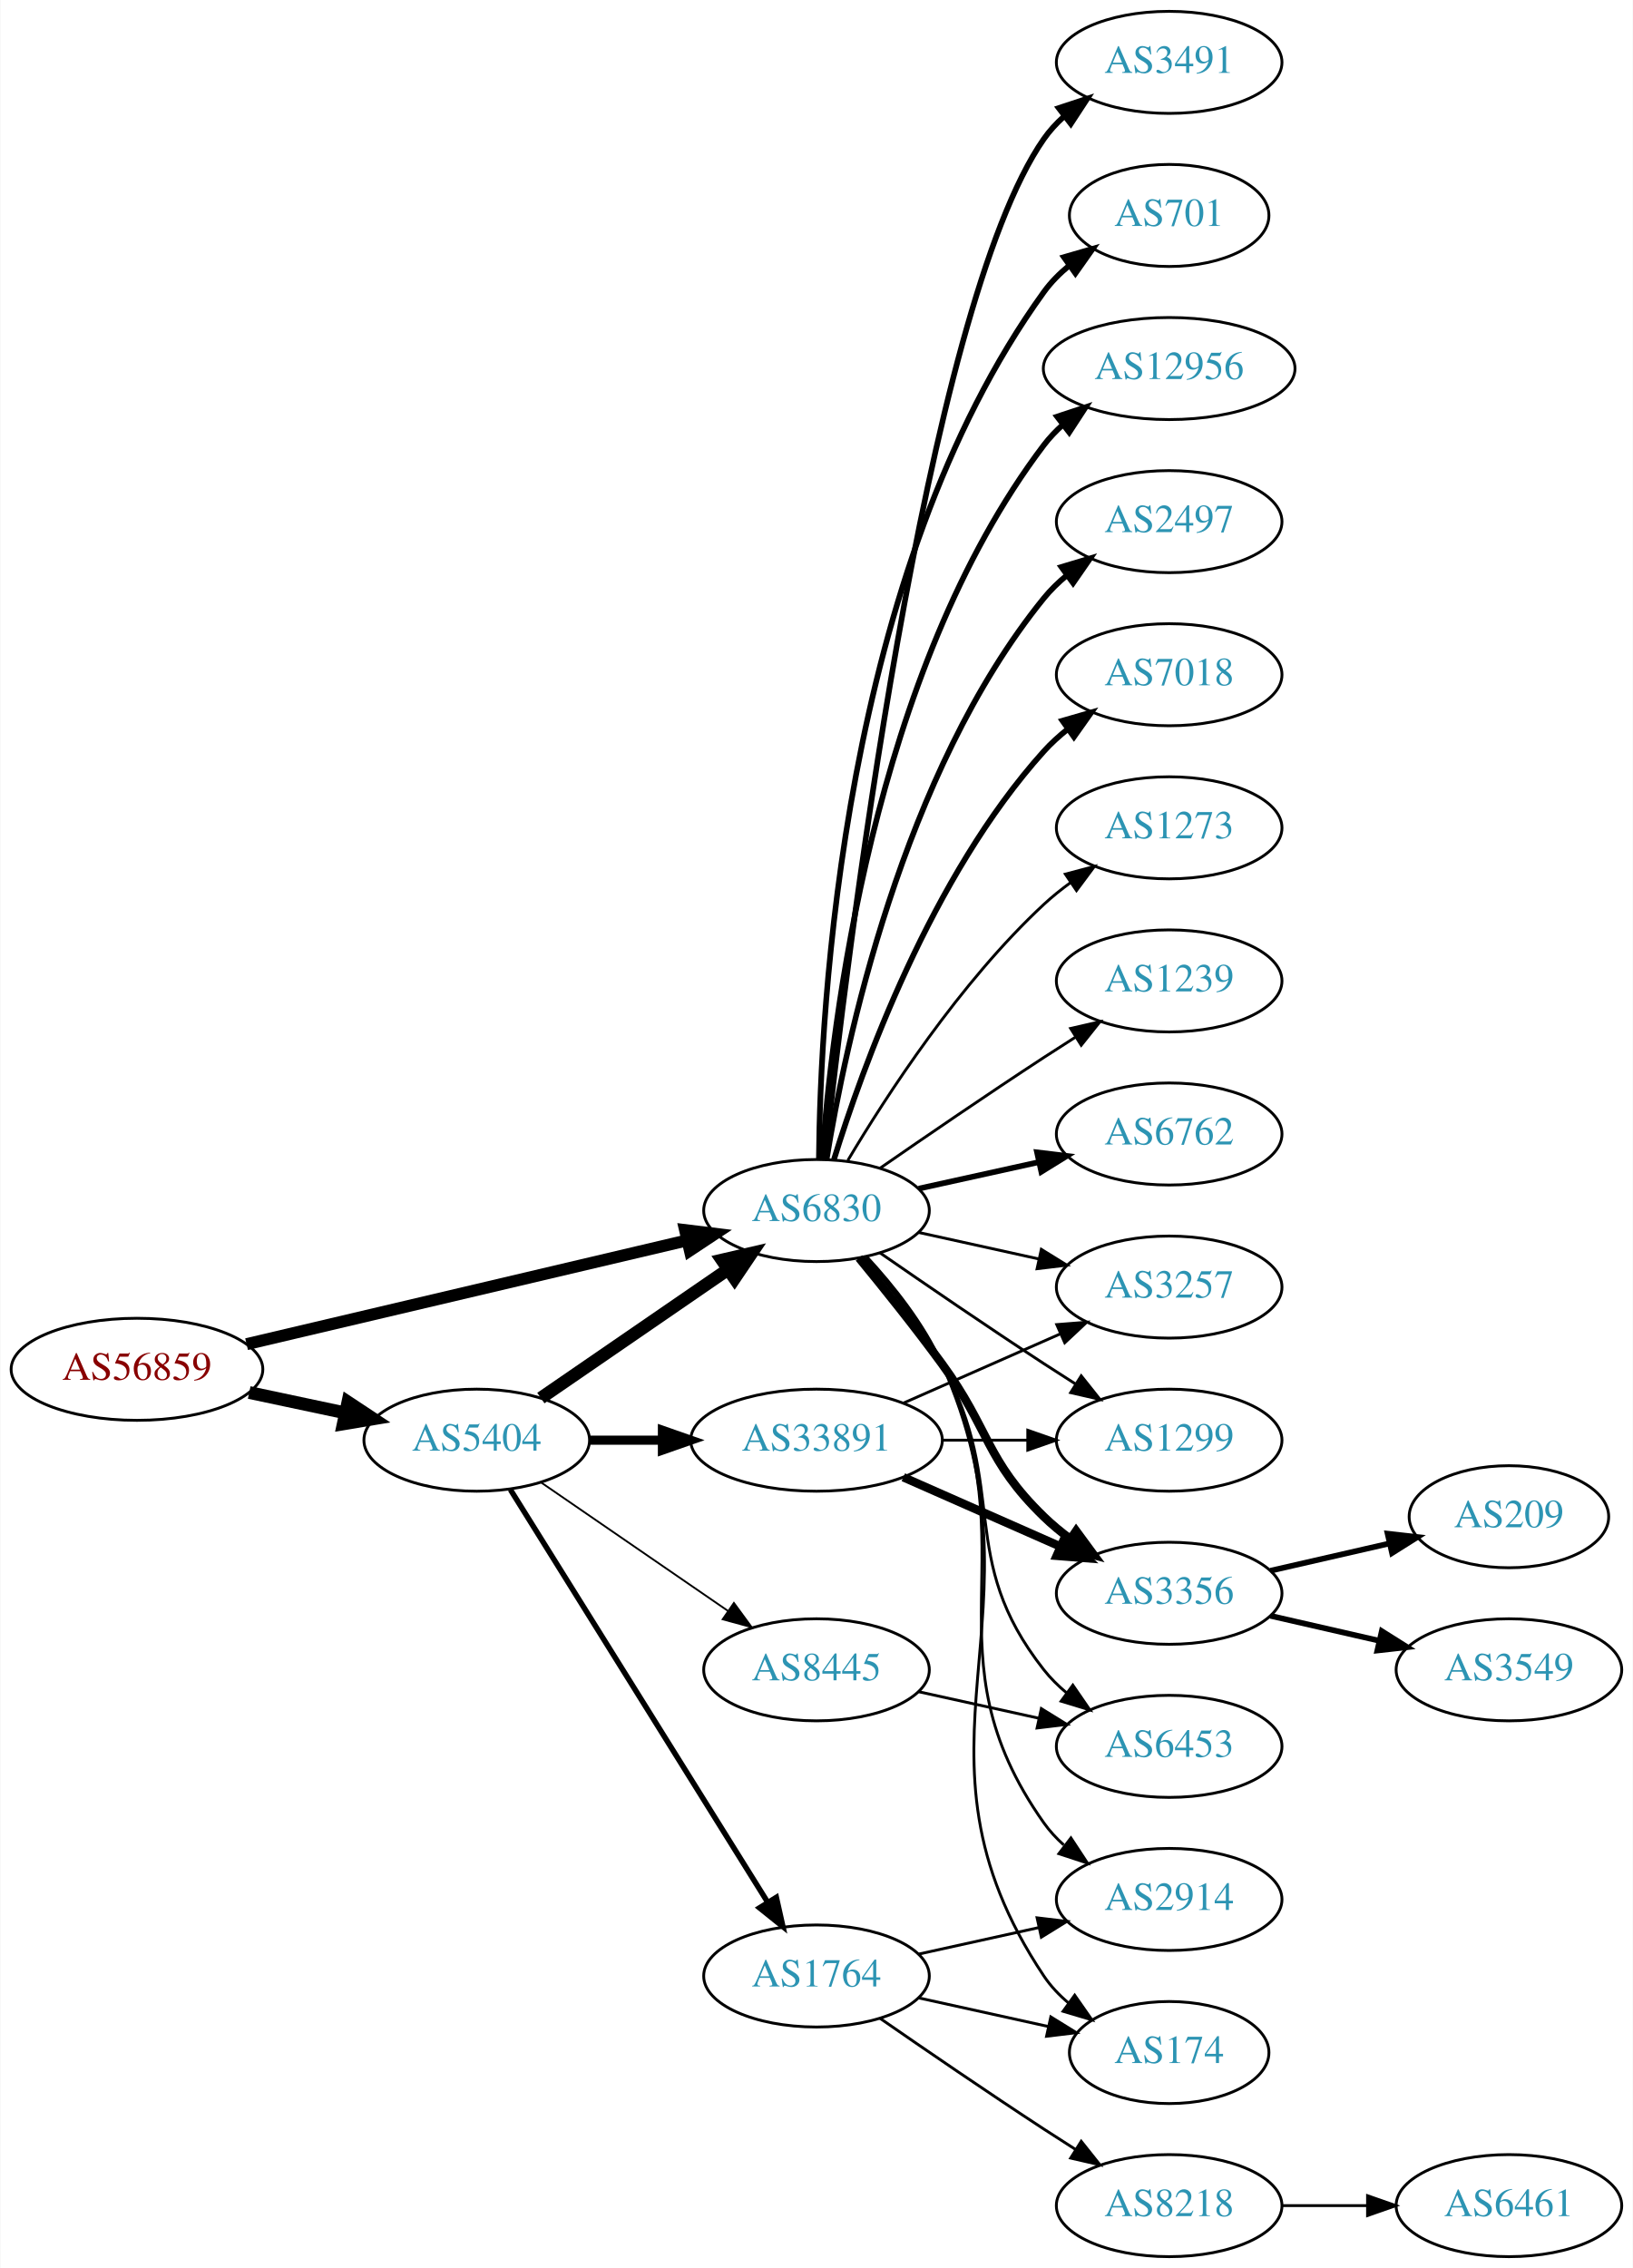
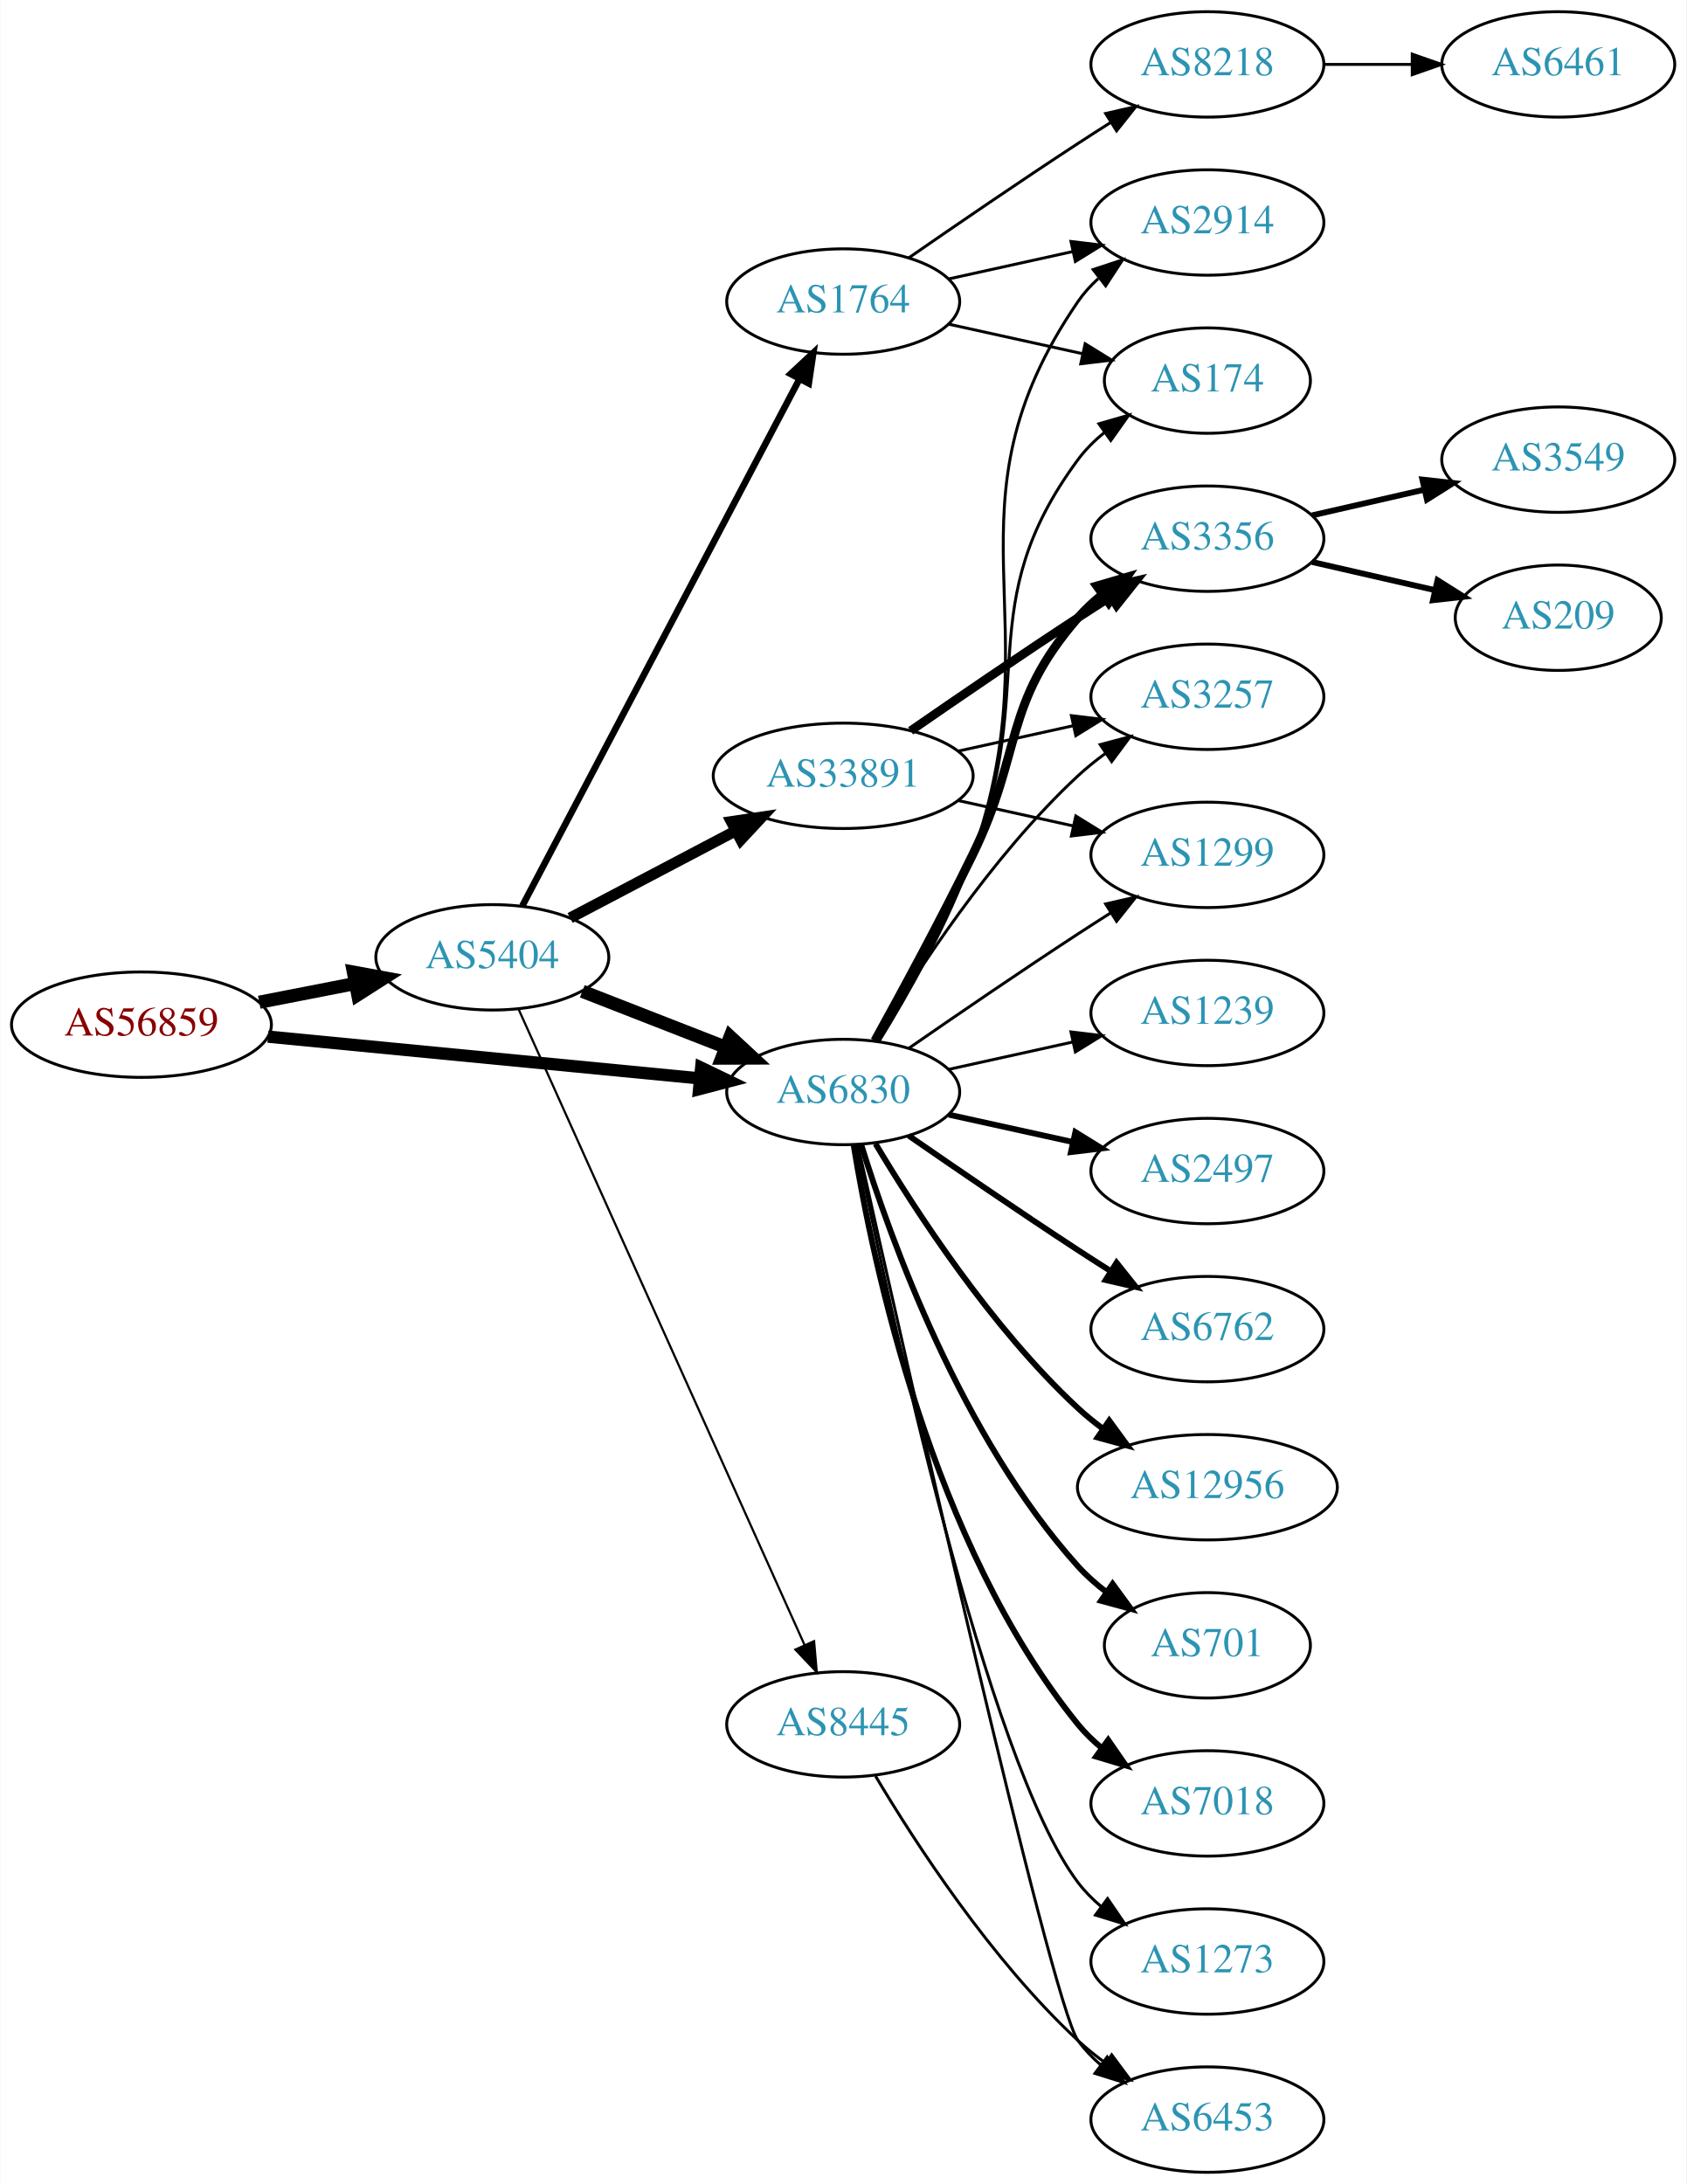
- <svg xmlns="http://www.w3.org/2000/svg" xmlns:xlink="http://www.w3.org/1999/xlink" width="576pt" height="800pt" viewBox="0.00 0.00 575.76 800.00">
-   <g id="graph0" class="graph" transform="scale(1 1) rotate(0) translate(4 796)">
-     <polygon fill="white" stroke="none" points="-4,4 -4,-796 571.762,-796 571.762,4 -4,4" />
+ <svg xmlns="http://www.w3.org/2000/svg" xmlns:xlink="http://www.w3.org/1999/xlink" width="576pt" height="746pt" viewBox="0.00 0.00 575.76 746.00">
+   <g id="graph0" class="graph" transform="scale(1 1) rotate(0) translate(4 742)">
+     <polygon fill="white" stroke="none" points="-4,4 -4,-742 571.762,-742 571.762,4 -4,4" />
    <g id="node1" class="node">
      <g id="a_node1">
        <a xlink:href="/asn/56859" xlink:title="AS56859 ~ BNP PARIBAS S.A. [AT]">
-           <ellipse fill="#ffffff" stroke="black" cx="44.196" cy="-313" rx="44.393" ry="18" />
-           <text text-anchor="middle" x="44.196" y="-309.3" font-family="Times,serif" font-size="14.00" fill="#880000">AS56859</text>
+           <ellipse fill="#ffffff" stroke="black" cx="44.196" cy="-392" rx="44.393" ry="18" />
+           <text text-anchor="middle" x="44.196" y="-388.3" font-family="Times,serif" font-size="14.00" fill="#880000">AS56859</text>
        </a>
      </g>
    </g>
    <g id="node2" class="node">
      <g id="a_node2">
        <a xlink:href="/asn/5404" xlink:title="AS5404 ~ ASN conova communications GmbH [AT]">
-           <ellipse fill="#ffffff" stroke="black" cx="164.039" cy="-288" rx="39.794" ry="18" />
-           <text text-anchor="middle" x="164.039" y="-284.3" font-family="Times,serif" font-size="14.00" fill="#2c94b3">AS5404</text>
+           <ellipse fill="#ffffff" stroke="black" cx="164.039" cy="-415" rx="39.794" ry="18" />
+           <text text-anchor="middle" x="164.039" y="-411.3" font-family="Times,serif" font-size="14.00" fill="#2c94b3">AS5404</text>
        </a>
      </g>
    </g>
    <g id="edge1" class="edge">
-       <path fill="none" stroke="black" stroke-width="4.5" d="M83.782,-304.814C94.575,-302.524 106.404,-300.015 117.556,-297.649" />
-       <polygon fill="black" stroke="black" stroke-width="4.5" points="118.592,-301.454 127.557,-295.527 116.958,-293.751 118.592,-301.454" />
+       <path fill="none" stroke="black" stroke-width="4.5" d="M84.436,-399.659C94.888,-401.699 106.274,-403.921 117.052,-406.025" />
+       <polygon fill="black" stroke="black" stroke-width="4.5" points="116.58,-409.944 127.149,-407.995 118.089,-402.215 116.58,-409.944" />
    </g>
    <g id="node3" class="node">
      <g id="a_node3">
        <a xlink:href="/asn/6830" xlink:title="AS6830 ~ LGI-UPC [AT]">
          <ellipse fill="#ffffff" stroke="black" cx="283.881" cy="-369" rx="39.794" ry="18" />
          <text text-anchor="middle" x="283.881" y="-365.3" font-family="Times,serif" font-size="14.00" fill="#2c94b3">AS6830</text>
        </a>
      </g>
    </g>
    <g id="edge2" class="edge">
-       <path fill="none" stroke="black" stroke-width="4.219" d="M82.858,-321.873C125.087,-331.823 193.51,-347.944 238.354,-358.509" />
-       <polygon fill="black" stroke="black" stroke-width="4.219" points="237.522,-362.106 248.102,-360.806 239.215,-354.919 237.522,-362.106" />
-     </g>
-     <g id="edge3" class="edge">
-       <path fill="none" stroke="black" stroke-width="4.5" d="M186.653,-302.857C205.141,-315.565 231.955,-333.995 252.585,-348.175" />
-       <polygon fill="black" stroke="black" stroke-width="4.5" points="250.534,-351.544 261.005,-353.963 254.994,-345.054 250.534,-351.544" />
+       <path fill="none" stroke="black" stroke-width="4.2" d="M87.415,-387.915C128.788,-383.911 191.758,-377.818 234.981,-373.635" />
+       <polygon fill="black" stroke="black" stroke-width="4.2" points="235.375,-377.289 244.974,-372.668 234.667,-369.973 235.375,-377.289" />
+     </g>
+     <g id="edge6" class="edge">
+       <path fill="none" stroke="black" stroke-width="4.5" d="M194.775,-403.392C209.569,-397.618 227.646,-390.561 243.568,-384.346" />
+       <polygon fill="black" stroke="black" stroke-width="4.5" points="245.27,-387.908 253.154,-380.604 242.407,-380.572 245.27,-387.908" />
    </g>
    <g id="node4" class="node">
      <g id="a_node4">
-         <a xlink:href="/asn/33891" xlink:title="AS33891 ~ CORE-BACKBONE GMBH GLOBAL NETWORK [DE]">
-           <ellipse fill="#ffffff" stroke="black" cx="283.881" cy="-288" rx="44.393" ry="18" />
-           <text text-anchor="middle" x="283.881" y="-284.3" font-family="Times,serif" font-size="14.00" fill="#2c94b3">AS33891</text>
-         </a>
-       </g>
-     </g>
-     <g id="edge4" class="edge">
-       <path fill="none" stroke="black" stroke-width="3.214" d="M203.951,-288C212.054,-288 220.729,-288 229.255,-288" />
-       <polygon fill="black" stroke="black" stroke-width="3.214" points="229.533,-291.5 239.533,-288 229.533,-284.5 229.533,-291.5" />
+         <a xlink:href="/asn/1764" xlink:title="AS1764 ~ NEXTLAYER-AS [AT]">
+           <ellipse fill="#ffffff" stroke="black" cx="283.881" cy="-639" rx="39.794" ry="18" />
+           <text text-anchor="middle" x="283.881" y="-635.3" font-family="Times,serif" font-size="14.00" fill="#2c94b3">AS1764</text>
+         </a>
+       </g>
+     </g>
+     <g id="edge3" class="edge">
+       <path fill="none" stroke="black" stroke-width="2.25" d="M174.286,-432.577C194.852,-471.67 244.484,-566.013 268.875,-612.377" />
+       <polygon fill="black" stroke="black" stroke-width="2.25" points="265.924,-614.284 273.677,-621.505 272.119,-611.025 265.924,-614.284" />
    </g>
    <g id="node5" class="node">
      <g id="a_node5">
-         <a xlink:href="/asn/8445" xlink:title="AS8445 ~ SALZBURG-AG-AS [AT]">
-           <ellipse fill="#ffffff" stroke="black" cx="283.881" cy="-207" rx="39.794" ry="18" />
-           <text text-anchor="middle" x="283.881" y="-203.3" font-family="Times,serif" font-size="14.00" fill="#2c94b3">AS8445</text>
-         </a>
-       </g>
-     </g>
-     <g id="edge5" class="edge">
-       <path fill="none" stroke="black" stroke-width="0.643" d="M186.653,-273.143C205.141,-260.435 231.955,-242.005 252.585,-227.825" />
-       <polygon fill="black" stroke="black" stroke-width="0.643" points="254.747,-230.586 261.005,-222.037 250.781,-224.817 254.747,-230.586" />
+         <a xlink:href="/asn/33891" xlink:title="AS33891 ~ CORE-BACKBONE GMBH GLOBAL NETWORK [DE]">
+           <ellipse fill="#ffffff" stroke="black" cx="283.881" cy="-477" rx="44.393" ry="18" />
+           <text text-anchor="middle" x="283.881" y="-473.3" font-family="Times,serif" font-size="14.00" fill="#2c94b3">AS33891</text>
+         </a>
+       </g>
+     </g>
+     <g id="edge4" class="edge">
+       <path fill="none" stroke="black" stroke-width="3.75" d="M190.609,-428.453C207.171,-437.167 228.974,-448.638 247.228,-458.242" />
+       <polygon fill="black" stroke="black" stroke-width="3.75" points="245.654,-461.369 256.134,-462.928 248.914,-455.174 245.654,-461.369" />
    </g>
    <g id="node6" class="node">
      <g id="a_node6">
-         <a xlink:href="/asn/1764" xlink:title="AS1764 ~ NEXTLAYER-AS [AT]">
-           <ellipse fill="#ffffff" stroke="black" cx="283.881" cy="-99" rx="39.794" ry="18" />
-           <text text-anchor="middle" x="283.881" y="-95.3" font-family="Times,serif" font-size="14.00" fill="#2c94b3">AS1764</text>
-         </a>
-       </g>
-     </g>
-     <g id="edge6" class="edge">
-       <path fill="none" stroke="black" stroke-width="1.929" d="M175.914,-270.558C196.697,-237.225 242.158,-164.314 266.586,-125.134" />
-       <polygon fill="black" stroke="black" stroke-width="1.929" points="269.711,-126.737 272.032,-116.4 263.771,-123.034 269.711,-126.737" />
+         <a xlink:href="/asn/8445" xlink:title="AS8445 ~ SALZBURG-AG-AS [AT]">
+           <ellipse fill="#ffffff" stroke="black" cx="283.881" cy="-153" rx="39.794" ry="18" />
+           <text text-anchor="middle" x="283.881" y="-149.3" font-family="Times,serif" font-size="14.00" fill="#2c94b3">AS8445</text>
+         </a>
+       </g>
+     </g>
+     <g id="edge5" class="edge">
+       <path fill="none" stroke="black" stroke-width="0.75" d="M172.954,-397.403C193.115,-352.578 246.513,-233.857 270.687,-180.112" />
+       <polygon fill="black" stroke="black" stroke-width="0.75" points="273.935,-181.421 274.846,-170.866 267.551,-178.55 273.935,-181.421" />
    </g>
    <g id="node7" class="node">
      <g id="a_node7">
-         <a xlink:href="/asn/1239" xlink:title="AS1239 ~ Sprint [US]">
+         <a xlink:href="/asn/2914" xlink:title="AS2914 ~ NTT America, Inc. [US]">
+           <ellipse fill="#ffffff" stroke="black" cx="408.273" cy="-666" rx="39.794" ry="18" />
+           <text text-anchor="middle" x="408.273" y="-662.3" font-family="Times,serif" font-size="14.00" fill="#2c94b3">AS2914</text>
+         </a>
+       </g>
+     </g>
+     <g id="edge22" class="edge">
+       <path fill="none" stroke="black" d="M296.101,-386.306C305.94,-402.244 319.914,-426.854 328.077,-450 356.519,-530.642 315.781,-568.434 364.077,-639 366.025,-641.846 368.382,-644.452 370.978,-646.824" />
+       <polygon fill="black" stroke="black" points="369.257,-649.917 379.315,-653.249 373.53,-644.372 369.257,-649.917" />
+     </g>
+     <g id="node8" class="node">
+       <g id="a_node8">
+         <a xlink:href="/asn/174" xlink:title="AS174 ~ Cogent Communications [US]">
+           <ellipse fill="#ffffff" stroke="black" cx="408.273" cy="-612" rx="35.194" ry="18" />
+           <text text-anchor="middle" x="408.273" y="-608.3" font-family="Times,serif" font-size="14.00" fill="#2c94b3">AS174</text>
+         </a>
+       </g>
+     </g>
+     <g id="edge27" class="edge">
+       <path fill="none" stroke="black" d="M295.705,-386.454C305.277,-402.491 319.082,-427.165 328.077,-450 350.837,-507.776 327.174,-535.059 364.077,-585 366.62,-588.441 369.744,-591.545 373.139,-594.318" />
+       <polygon fill="black" stroke="black" points="371.226,-597.252 381.406,-600.186 375.278,-591.544 371.226,-597.252" />
+     </g>
+     <g id="node10" class="node">
+       <g id="a_node10">
+         <a xlink:href="/asn/3356" xlink:title="AS3356 ~ Level 3 Parent, LLC [US]">
+           <ellipse fill="#ffffff" stroke="black" cx="408.273" cy="-558" rx="39.794" ry="18" />
+           <text text-anchor="middle" x="408.273" y="-554.3" font-family="Times,serif" font-size="14.00" fill="#2c94b3">AS3356</text>
+         </a>
+       </g>
+     </g>
+     <g id="edge25" class="edge">
+       <path fill="none" stroke="black" stroke-width="3" d="M294.687,-386.509C303.692,-402.789 317.242,-427.801 328.077,-450 345.357,-485.403 338.243,-501.258 364.077,-531 366.542,-533.838 369.379,-536.477 372.397,-538.906" />
+       <polygon fill="black" stroke="black" stroke-width="3" points="370.507,-541.858 380.675,-544.836 374.583,-536.167 370.507,-541.858" />
+     </g>
+     <g id="node11" class="node">
+       <g id="a_node11">
+         <a xlink:href="/asn/3257" xlink:title="AS3257 ~ GTT [DE]">
+           <ellipse fill="#ffffff" stroke="black" cx="408.273" cy="-504" rx="39.794" ry="18" />
+           <text text-anchor="middle" x="408.273" y="-500.3" font-family="Times,serif" font-size="14.00" fill="#2c94b3">AS3257</text>
+         </a>
+       </g>
+     </g>
+     <g id="edge23" class="edge">
+       <path fill="none" stroke="black" d="M294.927,-386.671C308.498,-409.472 334.43,-449.472 364.077,-477 366.984,-479.699 370.197,-482.28 373.521,-484.703" />
+       <polygon fill="black" stroke="black" points="371.656,-487.667 381.899,-490.375 375.58,-481.87 371.656,-487.667" />
+     </g>
+     <g id="node12" class="node">
+       <g id="a_node12">
+         <a xlink:href="/asn/1299" xlink:title="AS1299 ~ Telia Carrier [EU]">
          <ellipse fill="#ffffff" stroke="black" cx="408.273" cy="-450" rx="39.794" ry="18" />
-           <text text-anchor="middle" x="408.273" y="-446.3" font-family="Times,serif" font-size="14.00" fill="#2c94b3">AS1239</text>
-         </a>
-       </g>
-     </g>
-     <g id="edge7" class="edge">
+           <text text-anchor="middle" x="408.273" y="-446.3" font-family="Times,serif" font-size="14.00" fill="#2c94b3">AS1299</text>
+         </a>
+       </g>
+     </g>
+     <g id="edge26" class="edge">
      <path fill="none" stroke="black" d="M306.238,-383.901C322.089,-394.877 344.292,-410.079 364.077,-423 367.659,-425.339 371.43,-427.759 375.19,-430.144" />
      <polygon fill="black" stroke="black" points="373.523,-433.231 383.851,-435.596 377.252,-427.307 373.523,-433.231" />
    </g>
-     <g id="node8" class="node">
-       <g id="a_node8">
+     <g id="node15" class="node">
+       <g id="a_node15">
+         <a xlink:href="/asn/6453" xlink:title="AS6453 ~ TATA COMMUNICATIONS (AMERICA) INC [US]">
+           <ellipse fill="#ffffff" stroke="black" cx="408.273" cy="-18" rx="39.794" ry="18" />
+           <text text-anchor="middle" x="408.273" y="-14.3" font-family="Times,serif" font-size="14.00" fill="#2c94b3">AS6453</text>
+         </a>
+       </g>
+     </g>
+     <g id="edge24" class="edge">
+       <path fill="none" stroke="black" d="M288.885,-351.005C303.669,-284.785 354.812,-57.817 364.077,-45 366.279,-41.954 368.941,-39.175 371.848,-36.659" />
+       <polygon fill="black" stroke="black" points="374.044,-39.388 379.973,-30.608 369.863,-33.774 374.044,-39.388" />
+     </g>
+     <g id="node16" class="node">
+       <g id="a_node16">
+         <a xlink:href="/asn/1239" xlink:title="AS1239 ~ Sprint [US]">
+           <ellipse fill="#ffffff" stroke="black" cx="408.273" cy="-396" rx="39.794" ry="18" />
+           <text text-anchor="middle" x="408.273" y="-392.3" font-family="Times,serif" font-size="14.00" fill="#2c94b3">AS1239</text>
+         </a>
+       </g>
+     </g>
+     <g id="edge16" class="edge">
+       <path fill="none" stroke="black" d="M319.954,-376.737C333.141,-379.646 348.321,-382.995 362.287,-386.076" />
+       <polygon fill="black" stroke="black" points="361.676,-389.525 372.196,-388.262 363.184,-382.69 361.676,-389.525" />
+     </g>
+     <g id="node17" class="node">
+       <g id="a_node17">
+         <a xlink:href="/asn/2497" xlink:title="AS2497 ~ Internet Initiative Japan Inc. [JP]">
+           <ellipse fill="#ffffff" stroke="black" cx="408.273" cy="-342" rx="39.794" ry="18" />
+           <text text-anchor="middle" x="408.273" y="-338.3" font-family="Times,serif" font-size="14.00" fill="#2c94b3">AS2497</text>
+         </a>
+       </g>
+     </g>
+     <g id="edge17" class="edge">
+       <path fill="none" stroke="black" stroke-width="2" d="M319.954,-361.263C333.141,-358.354 348.321,-355.005 362.287,-351.924" />
+       <polygon fill="black" stroke="black" stroke-width="2" points="363.184,-355.31 372.196,-349.738 361.676,-348.475 363.184,-355.31" />
+     </g>
+     <g id="node18" class="node">
+       <g id="a_node18">
        <a xlink:href="/asn/6762" xlink:title="AS6762 ~ TELECOM ITALIA SPARKLE S.p.A. [IT]">
-           <ellipse fill="#ffffff" stroke="black" cx="408.273" cy="-396" rx="39.794" ry="18" />
-           <text text-anchor="middle" x="408.273" y="-392.3" font-family="Times,serif" font-size="14.00" fill="#2c94b3">AS6762</text>
-         </a>
-       </g>
+           <ellipse fill="#ffffff" stroke="black" cx="408.273" cy="-288" rx="39.794" ry="18" />
+           <text text-anchor="middle" x="408.273" y="-284.3" font-family="Times,serif" font-size="14.00" fill="#2c94b3">AS6762</text>
+         </a>
+       </g>
+     </g>
+     <g id="edge18" class="edge">
+       <path fill="none" stroke="black" stroke-width="2" d="M306.238,-354.099C322.089,-343.123 344.292,-327.921 364.077,-315 367.659,-312.661 371.43,-310.241 375.19,-307.856" />
+       <polygon fill="black" stroke="black" stroke-width="2" points="377.252,-310.693 383.851,-302.404 373.523,-304.769 377.252,-310.693" />
+     </g>
+     <g id="node19" class="node">
+       <g id="a_node19">
+         <a xlink:href="/asn/12956" xlink:title="AS12956 ~ TELXIUS [ES]">
+           <ellipse fill="#ffffff" stroke="black" cx="408.273" cy="-234" rx="44.393" ry="18" />
+           <text text-anchor="middle" x="408.273" y="-230.3" font-family="Times,serif" font-size="14.00" fill="#2c94b3">AS12956</text>
+         </a>
+       </g>
+     </g>
+     <g id="edge19" class="edge">
+       <path fill="none" stroke="black" stroke-width="2" d="M294.927,-351.329C308.498,-328.528 334.43,-288.528 364.077,-261 366.684,-258.58 369.537,-256.254 372.496,-254.052" />
+       <polygon fill="black" stroke="black" stroke-width="2" points="374.744,-256.754 380.996,-248.2 370.774,-250.988 374.744,-256.754" />
+     </g>
+     <g id="node20" class="node">
+       <g id="a_node20">
+         <a xlink:href="/asn/701" xlink:title="AS701 ~ UUNET [US]">
+           <ellipse fill="#ffffff" stroke="black" cx="408.273" cy="-180" rx="35.194" ry="18" />
+           <text text-anchor="middle" x="408.273" y="-176.3" font-family="Times,serif" font-size="14.00" fill="#2c94b3">AS701</text>
+         </a>
+       </g>
+     </g>
+     <g id="edge20" class="edge">
+       <path fill="none" stroke="black" stroke-width="2" d="M290.019,-351.06C299.922,-319.021 324.259,-251.188 364.077,-207 366.941,-203.822 370.265,-200.881 373.773,-198.2" />
+       <polygon fill="black" stroke="black" stroke-width="2" points="375.906,-200.982 382.162,-192.431 371.939,-195.214 375.906,-200.982" />
+     </g>
+     <g id="node21" class="node">
+       <g id="a_node21">
+         <a xlink:href="/asn/7018" xlink:title="AS7018 ~ AT&amp;T Services, Inc. [US]">
+           <ellipse fill="#ffffff" stroke="black" cx="408.273" cy="-126" rx="39.794" ry="18" />
+           <text text-anchor="middle" x="408.273" y="-122.3" font-family="Times,serif" font-size="14.00" fill="#2c94b3">AS7018</text>
+         </a>
+       </g>
+     </g>
+     <g id="edge21" class="edge">
+       <path fill="none" stroke="black" stroke-width="2" d="M287.462,-350.822C293.917,-311.003 313.988,-214.714 364.077,-153 366.446,-150.082 369.219,-147.388 372.196,-144.925" />
+       <polygon fill="black" stroke="black" stroke-width="2" points="374.387,-147.659 380.418,-138.948 370.271,-141.997 374.387,-147.659" />
+     </g>
+     <g id="node22" class="node">
+       <g id="a_node22">
+         <a xlink:href="/asn/1273" xlink:title="AS1273 ~ Vodafone Group PLC [EU]">
+           <ellipse fill="#ffffff" stroke="black" cx="408.273" cy="-72" rx="39.794" ry="18" />
+           <text text-anchor="middle" x="408.273" y="-68.3" font-family="Times,serif" font-size="14.00" fill="#2c94b3">AS1273</text>
+         </a>
+       </g>
+     </g>
+     <g id="edge28" class="edge">
+       <path fill="none" stroke="black" d="M288.399,-351.093C299.17,-297.602 332.866,-140.164 364.077,-99 366.348,-96.005 369.056,-93.26 371.992,-90.765" />
+       <polygon fill="black" stroke="black" points="374.186,-93.496 380.157,-84.744 370.032,-87.862 374.186,-93.496" />
+     </g>
+     <g id="edge7" class="edge">
+       <path fill="none" stroke="black" d="M319.954,-646.737C333.141,-649.646 348.321,-652.995 362.287,-656.076" />
+       <polygon fill="black" stroke="black" points="361.676,-659.525 372.196,-658.262 363.184,-652.69 361.676,-659.525" />
    </g>
    <g id="edge8" class="edge">
-       <path fill="none" stroke="black" stroke-width="2" d="M319.954,-376.737C333.141,-379.646 348.321,-382.995 362.287,-386.076" />
-       <polygon fill="black" stroke="black" stroke-width="2" points="361.676,-389.525 372.196,-388.262 363.184,-382.69 361.676,-389.525" />
+       <path fill="none" stroke="black" d="M319.954,-631.263C334.187,-628.123 350.742,-624.471 365.586,-621.196" />
+       <polygon fill="black" stroke="black" points="366.529,-624.572 375.54,-619 365.021,-617.737 366.529,-624.572" />
    </g>
    <g id="node9" class="node">
      <g id="a_node9">
-         <a xlink:href="/asn/3491" xlink:title="AS3491 ~ PCCW Global, Inc. [US]">
-           <ellipse fill="#ffffff" stroke="black" cx="408.273" cy="-774" rx="39.794" ry="18" />
-           <text text-anchor="middle" x="408.273" y="-770.3" font-family="Times,serif" font-size="14.00" fill="#2c94b3">AS3491</text>
+         <a xlink:href="/asn/8218" xlink:title="AS8218 ~ legacy Neotelecoms [FR]">
+           <ellipse fill="#ffffff" stroke="black" cx="408.273" cy="-720" rx="39.794" ry="18" />
+           <text text-anchor="middle" x="408.273" y="-716.3" font-family="Times,serif" font-size="14.00" fill="#2c94b3">AS8218</text>
        </a>
      </g>
    </g>
    <g id="edge9" class="edge">
-       <path fill="none" stroke="black" stroke-width="2" d="M286.783,-387.09C294.101,-454.033 322.153,-686.932 364.077,-747 366.051,-749.828 368.426,-752.422 371.034,-754.786" />
-       <polygon fill="black" stroke="black" stroke-width="2" points="369.326,-757.886 379.39,-761.196 373.587,-752.332 369.326,-757.886" />
-     </g>
-     <g id="node10" class="node">
-       <g id="a_node10">
-         <a xlink:href="/asn/701" xlink:title="AS701 ~ UUNET [US]">
-           <ellipse fill="#ffffff" stroke="black" cx="408.273" cy="-720" rx="35.194" ry="18" />
-           <text text-anchor="middle" x="408.273" y="-716.3" font-family="Times,serif" font-size="14.00" fill="#2c94b3">AS701</text>
-         </a>
-       </g>
+       <path fill="none" stroke="black" d="M306.238,-653.901C322.089,-664.877 344.292,-680.079 364.077,-693 367.659,-695.339 371.43,-697.759 375.19,-700.144" />
+       <polygon fill="black" stroke="black" points="373.523,-703.231 383.851,-705.596 377.252,-697.307 373.523,-703.231" />
    </g>
    <g id="edge10" class="edge">
-       <path fill="none" stroke="black" stroke-width="2" d="M284.733,-387.078C285.182,-439.561 292.835,-594.452 364.077,-693 366.584,-696.467 369.685,-699.588 373.068,-702.37" />
-       <polygon fill="black" stroke="black" stroke-width="2" points="371.146,-705.298 381.321,-708.248 375.207,-699.596 371.146,-705.298" />
-     </g>
-     <g id="node11" class="node">
-       <g id="a_node11">
-         <a xlink:href="/asn/12956" xlink:title="AS12956 ~ TELXIUS [ES]">
-           <ellipse fill="#ffffff" stroke="black" cx="408.273" cy="-666" rx="44.393" ry="18" />
-           <text text-anchor="middle" x="408.273" y="-662.3" font-family="Times,serif" font-size="14.00" fill="#2c94b3">AS12956</text>
-         </a>
-       </g>
+       <path fill="none" stroke="black" stroke-width="3" d="M306.912,-492.367C322.714,-503.305 344.571,-518.261 364.077,-531 367.659,-533.339 371.43,-535.759 375.19,-538.144" />
+       <polygon fill="black" stroke="black" stroke-width="3" points="373.523,-541.231 383.851,-543.596 377.252,-535.307 373.523,-541.231" />
    </g>
    <g id="edge11" class="edge">
-       <path fill="none" stroke="black" stroke-width="2" d="M285.83,-387.036C289.116,-433.457 303.426,-559.007 364.077,-639 366.054,-641.607 368.362,-644.025 370.864,-646.254" />
-       <polygon fill="black" stroke="black" stroke-width="2" points="368.754,-649.047 378.814,-652.371 373.023,-643.499 368.754,-649.047" />
-     </g>
-     <g id="node12" class="node">
-       <g id="a_node12">
-         <a xlink:href="/asn/2497" xlink:title="AS2497 ~ Internet Initiative Japan Inc. [JP]">
-           <ellipse fill="#ffffff" stroke="black" cx="408.273" cy="-612" rx="39.794" ry="18" />
-           <text text-anchor="middle" x="408.273" y="-608.3" font-family="Times,serif" font-size="14.00" fill="#2c94b3">AS2497</text>
-         </a>
-       </g>
+       <path fill="none" stroke="black" d="M323.271,-485.469C335.662,-488.202 349.509,-491.257 362.329,-494.085" />
+       <polygon fill="black" stroke="black" points="361.825,-497.558 372.344,-496.295 363.333,-490.722 361.825,-497.558" />
    </g>
    <g id="edge12" class="edge">
-       <path fill="none" stroke="black" stroke-width="2" d="M287.462,-387.178C293.917,-426.997 313.988,-523.286 364.077,-585 366.446,-587.918 369.219,-590.612 372.196,-593.075" />
-       <polygon fill="black" stroke="black" stroke-width="2" points="370.271,-596.003 380.418,-599.052 374.387,-590.341 370.271,-596.003" />
+       <path fill="none" stroke="black" d="M323.271,-468.531C335.662,-465.798 349.509,-462.743 362.329,-459.915" />
+       <polygon fill="black" stroke="black" points="363.333,-463.278 372.344,-457.705 361.825,-456.442 363.333,-463.278" />
+     </g>
+     <g id="edge15" class="edge">
+       <path fill="none" stroke="black" d="M294.927,-135.329C308.498,-112.528 334.43,-72.528 364.077,-45 366.984,-42.301 370.197,-39.72 373.521,-37.297" />
+       <polygon fill="black" stroke="black" points="375.58,-40.13 381.899,-31.625 371.656,-34.333 375.58,-40.13" />
+     </g>
+     <g id="node23" class="node">
+       <g id="a_node23">
+         <a xlink:href="/asn/6461" xlink:title="AS6461 ~ Zayo Bandwidth [US]">
+           <ellipse fill="#ffffff" stroke="black" cx="528.116" cy="-720" rx="39.794" ry="18" />
+           <text text-anchor="middle" x="528.116" y="-716.3" font-family="Times,serif" font-size="14.00" fill="#2c94b3">AS6461</text>
+         </a>
+       </g>
+     </g>
+     <g id="edge29" class="edge">
+       <path fill="none" stroke="black" d="M448.186,-720C457.739,-720 468.089,-720 478.052,-720" />
+       <polygon fill="black" stroke="black" points="478.244,-723.5 488.244,-720 478.244,-716.5 478.244,-723.5" />
    </g>
    <g id="node13" class="node">
      <g id="a_node13">
-         <a xlink:href="/asn/7018" xlink:title="AS7018 ~ AT&amp;T Services, Inc. [US]">
-           <ellipse fill="#ffffff" stroke="black" cx="408.273" cy="-558" rx="39.794" ry="18" />
-           <text text-anchor="middle" x="408.273" y="-554.3" font-family="Times,serif" font-size="14.00" fill="#2c94b3">AS7018</text>
+         <a xlink:href="/asn/3549" xlink:title="AS3549 ~ Level 3 Parent, LLC [US]">
+           <ellipse fill="#ffffff" stroke="black" cx="528.116" cy="-585" rx="39.794" ry="18" />
+           <text text-anchor="middle" x="528.116" y="-581.3" font-family="Times,serif" font-size="14.00" fill="#2c94b3">AS3549</text>
        </a>
      </g>
    </g>
    <g id="edge13" class="edge">
-       <path fill="none" stroke="black" stroke-width="2" d="M290.019,-386.94C299.922,-418.979 324.259,-486.812 364.077,-531 366.593,-533.792 369.465,-536.401 372.504,-538.812" />
-       <polygon fill="black" stroke="black" stroke-width="2" points="370.633,-541.776 380.812,-544.715 374.687,-536.07 370.633,-541.776" />
+       <path fill="none" stroke="black" stroke-width="2" d="M443.993,-565.955C455.993,-568.704 469.613,-571.825 482.306,-574.733" />
+       <polygon fill="black" stroke="black" stroke-width="2" points="481.708,-578.187 492.238,-577.009 483.272,-571.364 481.708,-578.187" />
    </g>
    <g id="node14" class="node">
      <g id="a_node14">
-         <a xlink:href="/asn/2914" xlink:title="AS2914 ~ NTT America, Inc. [US]">
-           <ellipse fill="#ffffff" stroke="black" cx="408.273" cy="-126" rx="39.794" ry="18" />
-           <text text-anchor="middle" x="408.273" y="-122.3" font-family="Times,serif" font-size="14.00" fill="#2c94b3">AS2914</text>
+         <a xlink:href="/asn/209" xlink:title="AS209 ~ CenturyLink Communications, LLC [US]">
+           <ellipse fill="#ffffff" stroke="black" cx="528.116" cy="-531" rx="35.194" ry="18" />
+           <text text-anchor="middle" x="528.116" y="-527.3" font-family="Times,serif" font-size="14.00" fill="#2c94b3">AS209</text>
        </a>
      </g>
    </g>
    <g id="edge14" class="edge">
-       <path fill="none" stroke="black" d="M301.501,-352.394C310.64,-342.359 321.439,-328.859 328.077,-315 359.938,-248.48 321.498,-213.225 364.077,-153 366.068,-150.184 368.455,-147.599 371.071,-145.24" />
-       <polygon fill="black" stroke="black" points="373.624,-147.694 379.44,-138.838 369.371,-142.135 373.624,-147.694" />
-     </g>
-     <g id="node15" class="node">
-       <g id="a_node15">
-         <a xlink:href="/asn/174" xlink:title="AS174 ~ Cogent Communications [US]">
-           <ellipse fill="#ffffff" stroke="black" cx="408.273" cy="-72" rx="35.194" ry="18" />
-           <text text-anchor="middle" x="408.273" y="-68.3" font-family="Times,serif" font-size="14.00" fill="#2c94b3">AS174</text>
-         </a>
-       </g>
-     </g>
-     <g id="edge15" class="edge">
-       <path fill="none" stroke="black" d="M301.781,-352.524C311.013,-342.532 321.812,-329.032 328.077,-315 367.755,-226.131 310.039,-179.944 364.077,-99 366.453,-95.442 369.473,-92.264 372.809,-89.451" />
-       <polygon fill="black" stroke="black" points="374.947,-92.224 381.013,-83.538 370.854,-86.545 374.947,-92.224" />
-     </g>
-     <g id="node16" class="node">
-       <g id="a_node16">
-         <a xlink:href="/asn/3356" xlink:title="AS3356 ~ Level 3 Parent, LLC [US]">
-           <ellipse fill="#ffffff" stroke="black" cx="408.273" cy="-234" rx="39.794" ry="18" />
-           <text text-anchor="middle" x="408.273" y="-230.3" font-family="Times,serif" font-size="14.00" fill="#2c94b3">AS3356</text>
-         </a>
-       </g>
-     </g>
-     <g id="edge16" class="edge">
-       <path fill="none" stroke="black" stroke-width="3" d="M298.884,-352.269C307.532,-341.75 318.724,-327.792 328.077,-315 345.102,-291.716 343.384,-281.094 364.077,-261 366.922,-258.237 370.096,-255.614 373.396,-253.166" />
-       <polygon fill="black" stroke="black" stroke-width="3" points="375.462,-255.994 381.744,-247.462 371.513,-250.214 375.462,-255.994" />
-     </g>
-     <g id="node17" class="node">
-       <g id="a_node17">
-         <a xlink:href="/asn/3257" xlink:title="AS3257 ~ GTT [DE]">
-           <ellipse fill="#ffffff" stroke="black" cx="408.273" cy="-342" rx="39.794" ry="18" />
-           <text text-anchor="middle" x="408.273" y="-338.3" font-family="Times,serif" font-size="14.00" fill="#2c94b3">AS3257</text>
-         </a>
-       </g>
-     </g>
-     <g id="edge17" class="edge">
-       <path fill="none" stroke="black" d="M319.954,-361.263C333.141,-358.354 348.321,-355.005 362.287,-351.924" />
-       <polygon fill="black" stroke="black" points="363.184,-355.31 372.196,-349.738 361.676,-348.475 363.184,-355.31" />
-     </g>
-     <g id="node18" class="node">
-       <g id="a_node18">
-         <a xlink:href="/asn/1299" xlink:title="AS1299 ~ Telia Carrier [EU]">
-           <ellipse fill="#ffffff" stroke="black" cx="408.273" cy="-288" rx="39.794" ry="18" />
-           <text text-anchor="middle" x="408.273" y="-284.3" font-family="Times,serif" font-size="14.00" fill="#2c94b3">AS1299</text>
-         </a>
-       </g>
-     </g>
-     <g id="edge18" class="edge">
-       <path fill="none" stroke="black" d="M306.238,-354.099C322.089,-343.123 344.292,-327.921 364.077,-315 367.659,-312.661 371.43,-310.241 375.19,-307.856" />
-       <polygon fill="black" stroke="black" points="377.252,-310.693 383.851,-302.404 373.523,-304.769 377.252,-310.693" />
-     </g>
-     <g id="node19" class="node">
-       <g id="a_node19">
-         <a xlink:href="/asn/1273" xlink:title="AS1273 ~ Vodafone Group PLC [EU]">
-           <ellipse fill="#ffffff" stroke="black" cx="408.273" cy="-504" rx="39.794" ry="18" />
-           <text text-anchor="middle" x="408.273" y="-500.3" font-family="Times,serif" font-size="14.00" fill="#2c94b3">AS1273</text>
-         </a>
-       </g>
-     </g>
-     <g id="edge19" class="edge">
-       <path fill="none" stroke="black" d="M294.927,-386.671C308.498,-409.472 334.43,-449.472 364.077,-477 366.984,-479.699 370.197,-482.28 373.521,-484.703" />
-       <polygon fill="black" stroke="black" points="371.656,-487.667 381.899,-490.375 375.58,-481.87 371.656,-487.667" />
-     </g>
-     <g id="node20" class="node">
-       <g id="a_node20">
-         <a xlink:href="/asn/6453" xlink:title="AS6453 ~ TATA COMMUNICATIONS (AMERICA) INC [US]">
-           <ellipse fill="#ffffff" stroke="black" cx="408.273" cy="-180" rx="39.794" ry="18" />
-           <text text-anchor="middle" x="408.273" y="-176.3" font-family="Times,serif" font-size="14.00" fill="#2c94b3">AS6453</text>
-         </a>
-       </g>
-     </g>
-     <g id="edge20" class="edge">
-       <path fill="none" stroke="black" d="M300.553,-352.596C309.597,-342.421 320.619,-328.71 328.077,-315 352.256,-270.554 332.779,-246.754 364.077,-207 366.402,-204.047 369.146,-201.33 372.105,-198.853" />
-       <polygon fill="black" stroke="black" points="374.298,-201.585 380.302,-192.855 370.165,-195.936 374.298,-201.585" />
-     </g>
-     <g id="edge21" class="edge">
-       <path fill="none" stroke="black" stroke-width="3" d="M314.509,-274.928C331.103,-267.607 351.963,-258.403 369.696,-250.579" />
-       <polygon fill="black" stroke="black" stroke-width="3" points="371.443,-253.634 379.18,-246.395 368.618,-247.23 371.443,-253.634" />
-     </g>
-     <g id="edge22" class="edge">
-       <path fill="none" stroke="black" d="M314.509,-301.072C331.103,-308.393 351.963,-317.597 369.696,-325.421" />
-       <polygon fill="black" stroke="black" points="368.618,-328.77 379.18,-329.605 371.443,-322.366 368.618,-328.77" />
-     </g>
-     <g id="edge23" class="edge">
-       <path fill="none" stroke="black" d="M328.377,-288C338.066,-288 348.403,-288 358.295,-288" />
-       <polygon fill="black" stroke="black" points="358.398,-291.5 368.398,-288 358.398,-284.5 358.398,-291.5" />
-     </g>
-     <g id="edge24" class="edge">
-       <path fill="none" stroke="black" d="M319.954,-199.263C333.141,-196.354 348.321,-193.005 362.287,-189.924" />
-       <polygon fill="black" stroke="black" points="363.184,-193.31 372.196,-187.738 361.676,-186.475 363.184,-193.31" />
-     </g>
-     <g id="edge28" class="edge">
-       <path fill="none" stroke="black" d="M319.954,-106.737C333.141,-109.646 348.321,-112.995 362.287,-116.076" />
-       <polygon fill="black" stroke="black" points="361.676,-119.525 372.196,-118.262 363.184,-112.69 361.676,-119.525" />
-     </g>
-     <g id="edge29" class="edge">
-       <path fill="none" stroke="black" d="M319.954,-91.263C334.187,-88.123 350.742,-84.471 365.586,-81.196" />
-       <polygon fill="black" stroke="black" points="366.529,-84.573 375.54,-79 365.021,-77.737 366.529,-84.573" />
-     </g>
-     <g id="node23" class="node">
-       <g id="a_node23">
-         <a xlink:href="/asn/8218" xlink:title="AS8218 ~ legacy Neotelecoms [FR]">
-           <ellipse fill="#ffffff" stroke="black" cx="408.273" cy="-18" rx="39.794" ry="18" />
-           <text text-anchor="middle" x="408.273" y="-14.3" font-family="Times,serif" font-size="14.00" fill="#2c94b3">AS8218</text>
-         </a>
-       </g>
-     </g>
-     <g id="edge27" class="edge">
-       <path fill="none" stroke="black" d="M306.238,-84.099C322.089,-73.123 344.292,-57.921 364.077,-45 367.659,-42.661 371.43,-40.241 375.19,-37.856" />
-       <polygon fill="black" stroke="black" points="377.252,-40.693 383.851,-32.404 373.523,-34.769 377.252,-40.693" />
-     </g>
-     <g id="node21" class="node">
-       <g id="a_node21">
-         <a xlink:href="/asn/209" xlink:title="AS209 ~ CenturyLink Communications, LLC [US]">
-           <ellipse fill="#ffffff" stroke="black" cx="528.116" cy="-261" rx="35.194" ry="18" />
-           <text text-anchor="middle" x="528.116" y="-257.3" font-family="Times,serif" font-size="14.00" fill="#2c94b3">AS209</text>
-         </a>
-       </g>
-     </g>
-     <g id="edge25" class="edge">
-       <path fill="none" stroke="black" stroke-width="2" d="M443.993,-241.955C457.085,-244.955 472.107,-248.396 485.748,-251.522" />
-       <polygon fill="black" stroke="black" stroke-width="2" points="485.326,-255.016 495.855,-253.838 486.89,-248.193 485.326,-255.016" />
-     </g>
-     <g id="node22" class="node">
-       <g id="a_node22">
-         <a xlink:href="/asn/3549" xlink:title="AS3549 ~ Level 3 Parent, LLC [US]">
-           <ellipse fill="#ffffff" stroke="black" cx="528.116" cy="-207" rx="39.794" ry="18" />
-           <text text-anchor="middle" x="528.116" y="-203.3" font-family="Times,serif" font-size="14.00" fill="#2c94b3">AS3549</text>
-         </a>
-       </g>
-     </g>
-     <g id="edge26" class="edge">
-       <path fill="none" stroke="black" stroke-width="2" d="M443.993,-226.045C455.993,-223.296 469.613,-220.175 482.306,-217.267" />
-       <polygon fill="black" stroke="black" stroke-width="2" points="483.272,-220.636 492.238,-214.991 481.708,-213.813 483.272,-220.636" />
-     </g>
-     <g id="node24" class="node">
-       <g id="a_node24">
-         <a xlink:href="/asn/6461" xlink:title="AS6461 ~ Zayo Bandwidth [US]">
-           <ellipse fill="#ffffff" stroke="black" cx="528.116" cy="-18" rx="39.794" ry="18" />
-           <text text-anchor="middle" x="528.116" y="-14.3" font-family="Times,serif" font-size="14.00" fill="#2c94b3">AS6461</text>
-         </a>
-       </g>
-     </g>
-     <g id="edge30" class="edge">
-       <path fill="none" stroke="black" d="M448.186,-18C457.739,-18 468.089,-18 478.052,-18" />
-       <polygon fill="black" stroke="black" points="478.244,-21.5 488.244,-18 478.244,-14.5 478.244,-21.5" />
+       <path fill="none" stroke="black" stroke-width="2" d="M443.993,-550.045C457.085,-547.045 472.107,-543.604 485.748,-540.478" />
+       <polygon fill="black" stroke="black" stroke-width="2" points="486.89,-543.807 495.855,-538.162 485.326,-536.984 486.89,-543.807" />
    </g>
  </g>
</svg>
